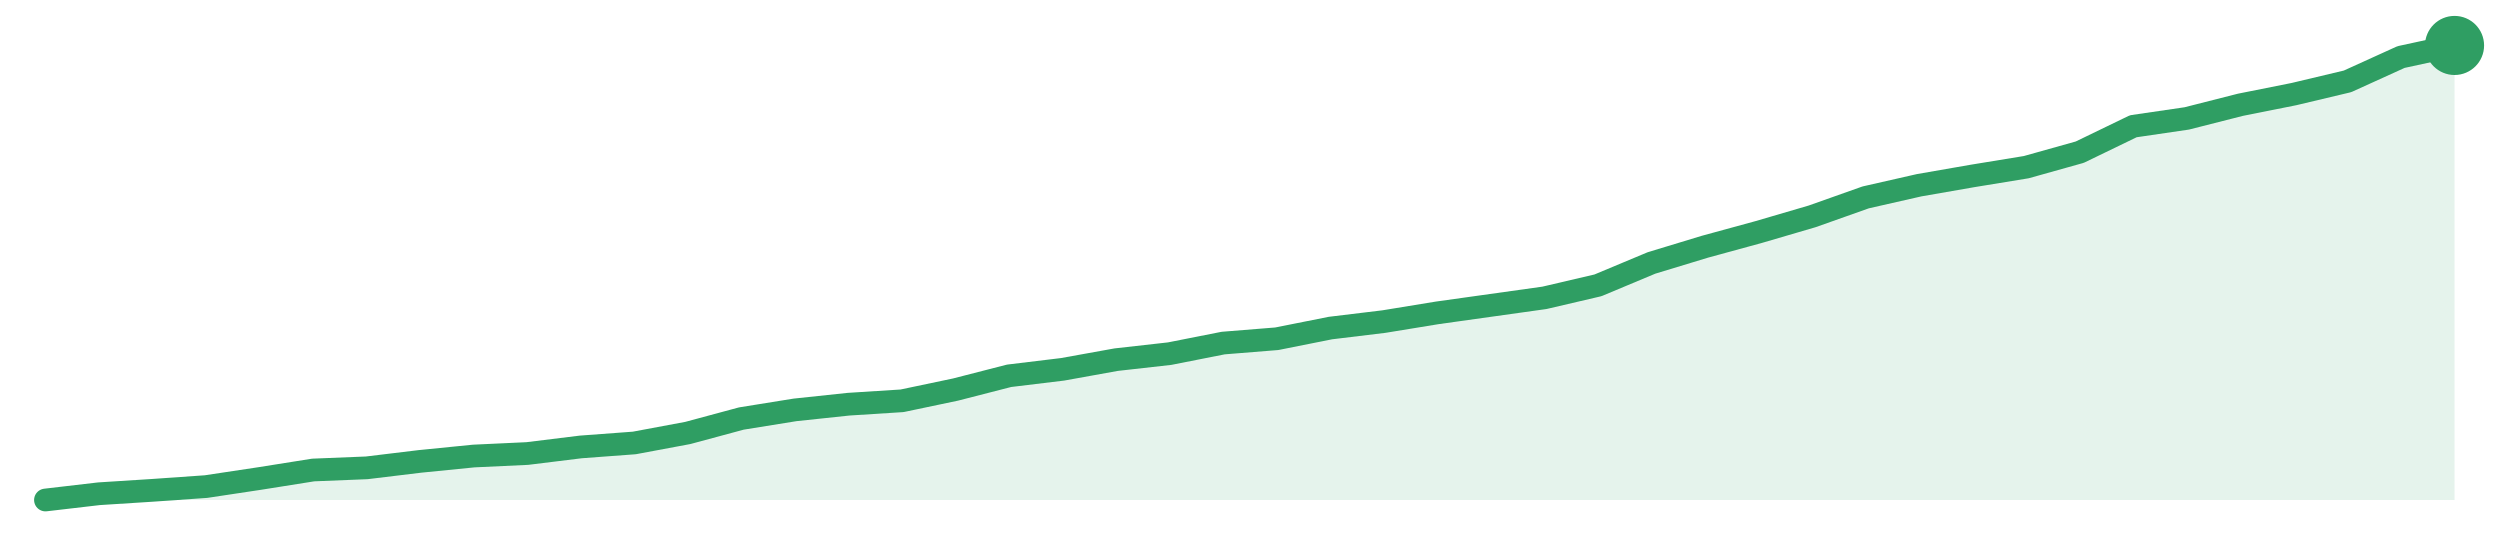
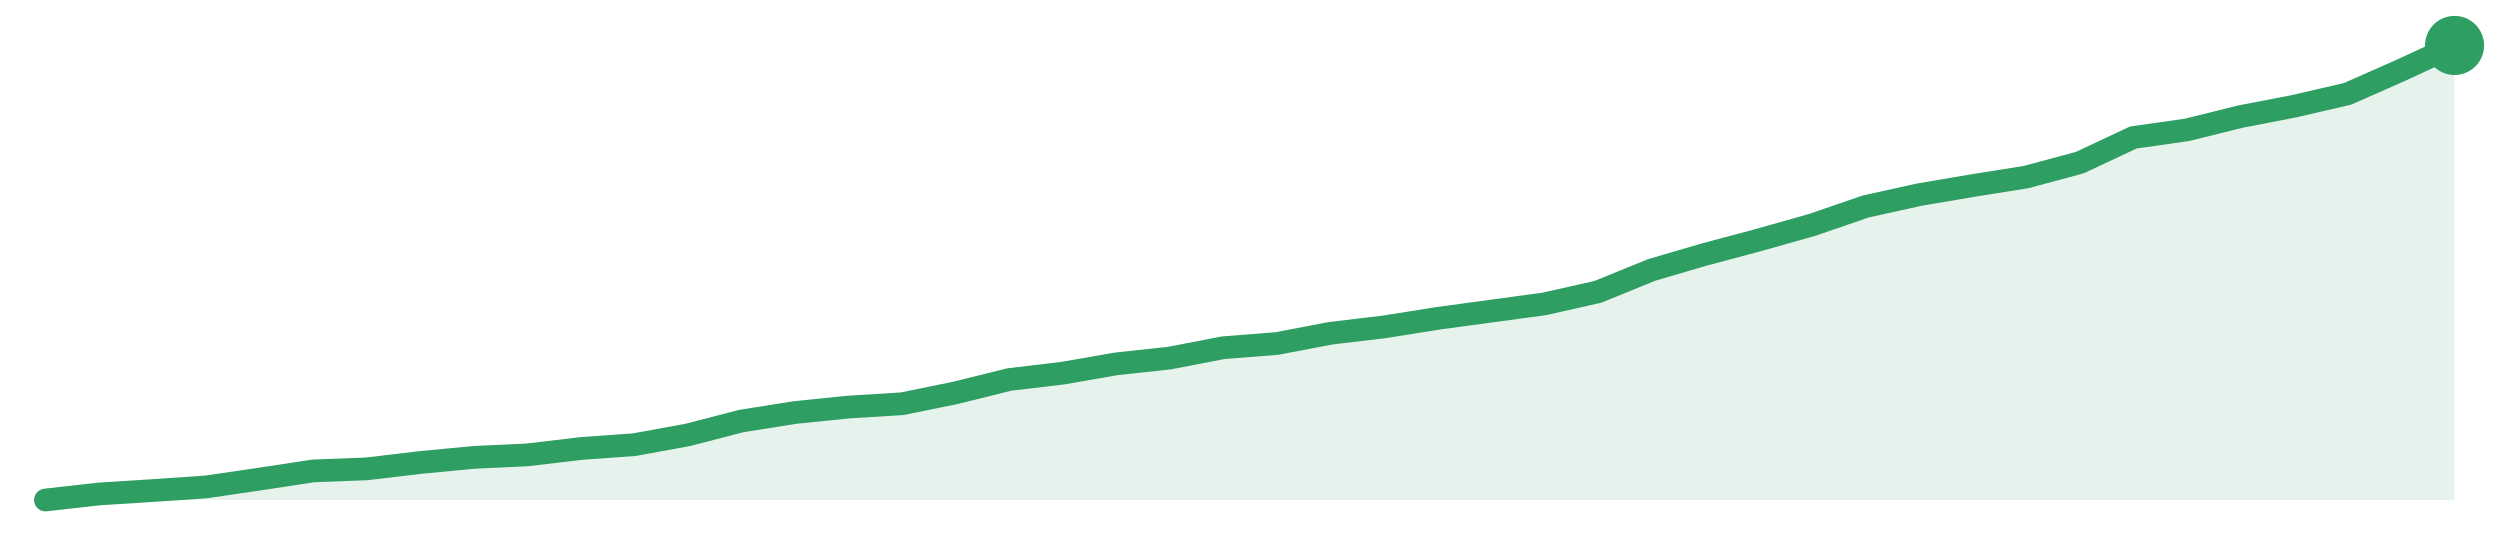
<svg xmlns="http://www.w3.org/2000/svg" width="220" height="48" viewBox="0 0 220 48" role="img" aria-label="trend">
-   <path d="M4.0,44.0 L4.0,44.0 L8.71,43.45 L13.42,43.15 L18.13,42.82 L22.84,42.11 L27.56,41.36 L32.27,41.17 L36.98,40.6 L41.69,40.13 L46.4,39.91 L51.11,39.33 L55.82,38.98 L60.53,38.1 L65.24,36.83 L69.96,36.07 L74.67,35.57 L79.38,35.27 L84.09,34.28 L88.8,33.07 L93.51,32.5 L98.22,31.65 L102.93,31.12 L107.64,30.19 L112.36,29.81 L117.07,28.87 L121.78,28.3 L126.49,27.53 L131.2,26.87 L135.91,26.21 L140.62,25.11 L145.33,23.14 L150.04,21.71 L154.76,20.42 L159.47,19.04 L164.18,17.37 L168.89,16.3 L173.6,15.48 L178.31,14.71 L183.02,13.39 L187.73,11.11 L192.44,10.42 L197.16,9.22 L201.87,8.28 L206.58,7.16 L211.29,5.02 L216.0,4.0 L216.0,44.0 Z" fill="#2f9e631f" />
-   <path d="M4.0,44.0 L8.71,43.45 L13.42,43.15 L18.13,42.82 L22.84,42.11 L27.56,41.36 L32.27,41.17 L36.98,40.6 L41.69,40.13 L46.4,39.91 L51.11,39.33 L55.82,38.98 L60.53,38.1 L65.24,36.83 L69.96,36.07 L74.67,35.57 L79.38,35.27 L84.09,34.28 L88.8,33.07 L93.51,32.5 L98.22,31.65 L102.93,31.12 L107.64,30.19 L112.36,29.81 L117.07,28.87 L121.78,28.3 L126.49,27.53 L131.2,26.87 L135.91,26.21 L140.62,25.11 L145.33,23.14 L150.04,21.71 L154.76,20.42 L159.47,19.04 L164.18,17.37 L168.89,16.3 L173.6,15.48 L178.31,14.71 L183.02,13.39 L187.73,11.11 L192.44,10.42 L197.16,9.22 L201.87,8.28 L206.58,7.16 L211.29,5.02 L216.0,4.0" fill="none" stroke="#2f9e63" stroke-width="2" stroke-linejoin="round" stroke-linecap="round" />
+   <path d="M4.0,44.0 L4.0,44.0 L8.71,43.47 L13.42,43.17 L18.13,42.85 L22.84,42.16 L27.56,41.44 L32.27,41.26 L36.98,40.7 L41.69,40.25 L46.4,40.03 L51.11,39.47 L55.82,39.13 L60.53,38.27 L65.24,37.05 L69.96,36.3 L74.67,35.82 L79.38,35.53 L84.09,34.57 L88.8,33.4 L93.51,32.84 L98.22,32.02 L102.93,31.51 L107.64,30.6 L112.36,30.23 L117.07,29.33 L121.78,28.77 L126.49,28.02 L131.2,27.38 L135.91,26.74 L140.62,25.68 L145.33,23.76 L150.04,22.38 L154.76,21.12 L159.47,19.79 L164.18,18.17 L168.89,17.13 L173.6,16.33 L178.31,15.58 L183.02,14.31 L187.73,12.1 L192.44,11.43 L197.16,10.26 L201.87,9.35 L206.58,8.26 L211.29,6.18 L216.0,4.0 L216.0,44.0 Z" fill="#2f9e631f" />
+   <path d="M4.0,44.0 L8.71,43.47 L13.42,43.17 L18.13,42.85 L22.84,42.16 L27.56,41.44 L32.27,41.26 L36.98,40.7 L41.69,40.25 L46.4,40.03 L51.11,39.47 L55.82,39.13 L60.53,38.27 L65.24,37.05 L69.96,36.3 L74.67,35.82 L79.38,35.53 L84.09,34.57 L88.8,33.4 L93.51,32.84 L98.22,32.02 L102.93,31.51 L107.64,30.6 L112.36,30.23 L117.07,29.33 L121.78,28.77 L126.49,28.02 L131.2,27.38 L135.91,26.74 L140.62,25.68 L145.33,23.76 L150.04,22.38 L154.76,21.12 L159.47,19.79 L164.18,18.17 L168.89,17.13 L173.6,16.33 L178.31,15.58 L183.02,14.31 L187.73,12.1 L192.44,11.43 L197.16,10.26 L201.87,9.35 L206.58,8.26 L211.29,6.18 L216.0,4.0" fill="none" stroke="#2f9e63" stroke-width="2" stroke-linejoin="round" stroke-linecap="round" />
  <circle cx="216.0" cy="4.0" r="2.6" fill="#2f9e63" />
</svg>
